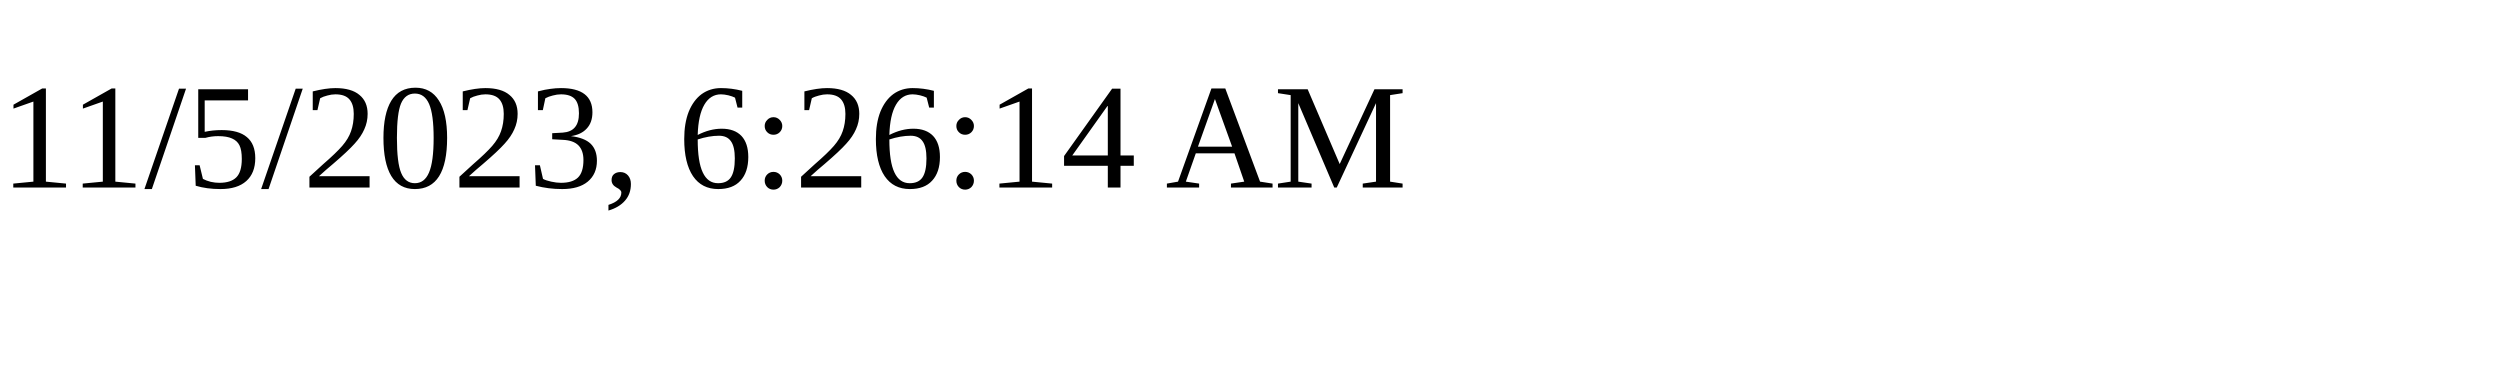
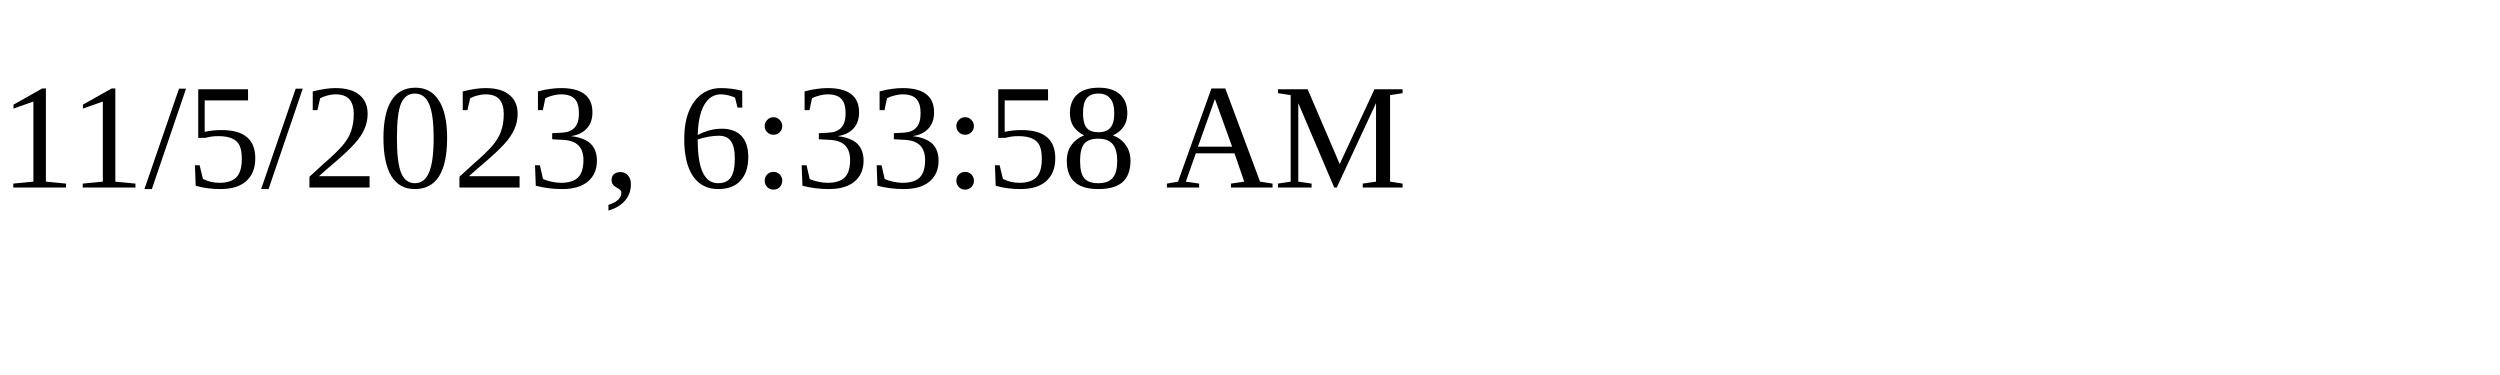
<svg xmlns="http://www.w3.org/2000/svg" height="30" width="200">
-   <text x="0" y="15">11/5/2023, 6:26:14 AM</text>
+   <text x="0" y="15">11/5/2023, 6:33:58 AM</text>
</svg>
